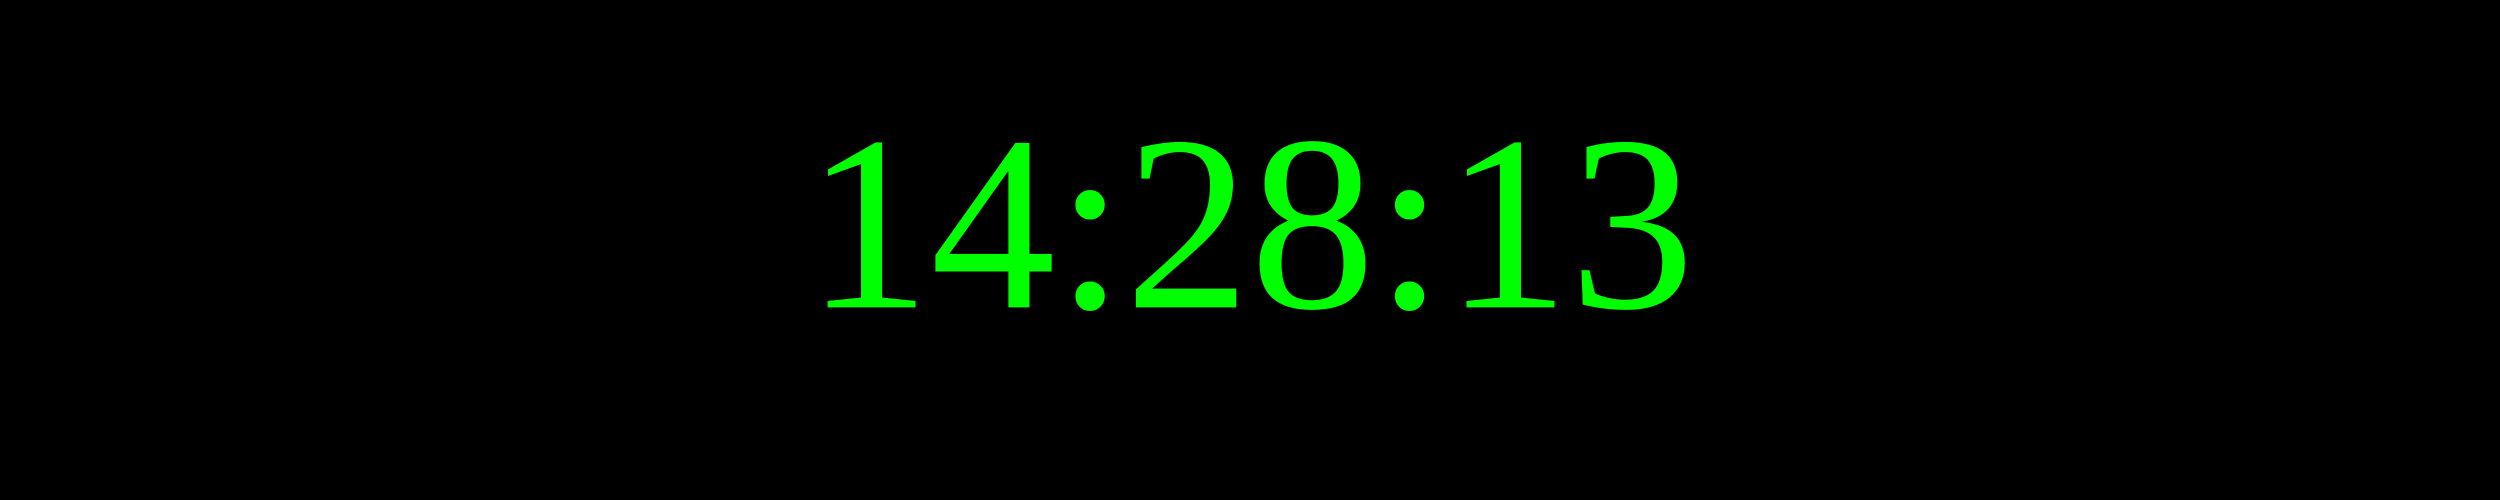
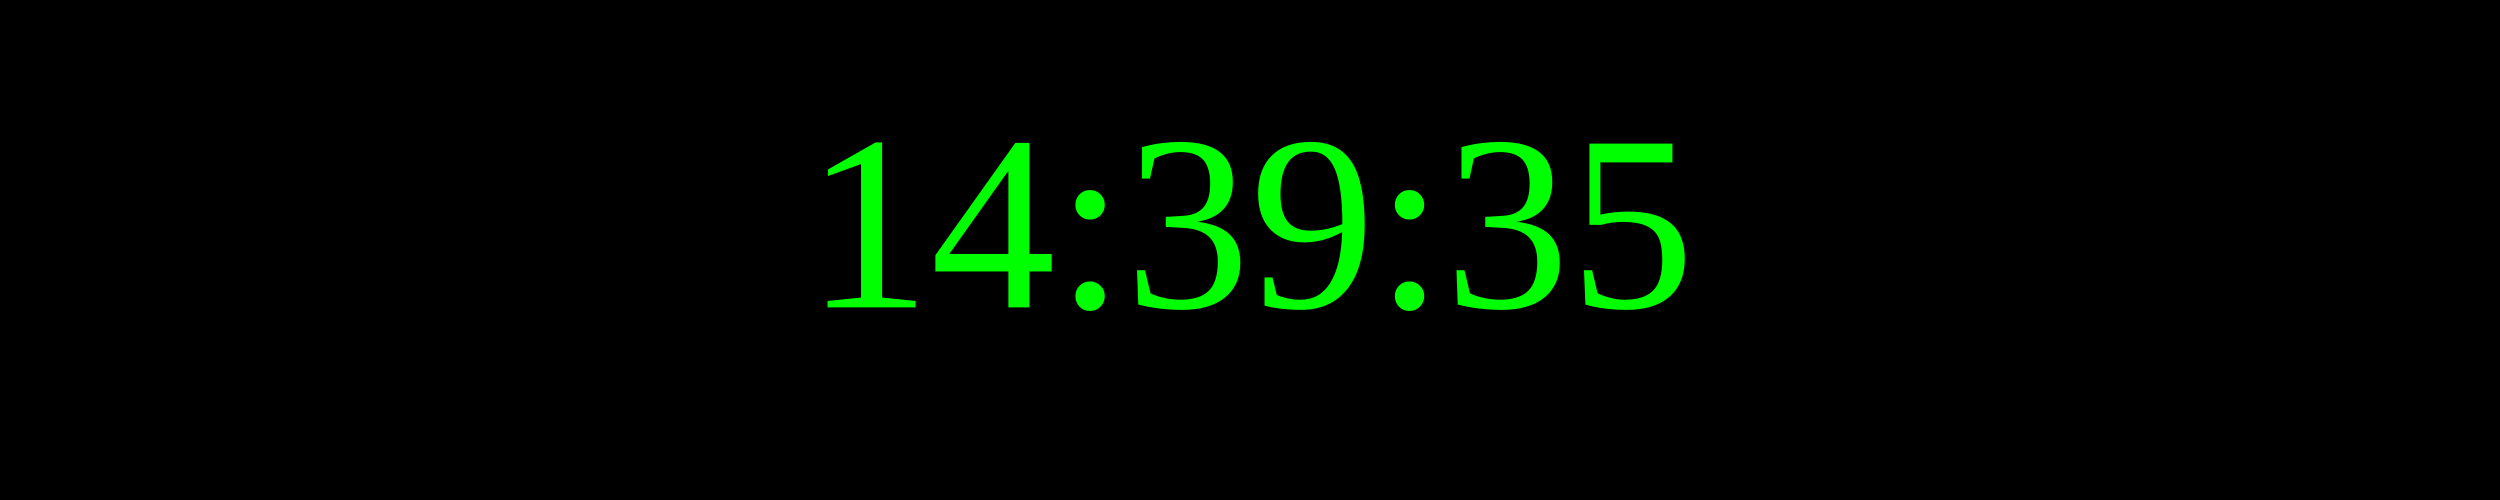
<svg xmlns="http://www.w3.org/2000/svg" width="250" height="50">
  <rect width="100%" height="100%" fill="black" />
  <text x="50%" y="50%" font-size="25" fill="lime" text-anchor="middle" dominant-baseline="middle">
- 14:28:13
+ 14:39:35
</text>
</svg>
